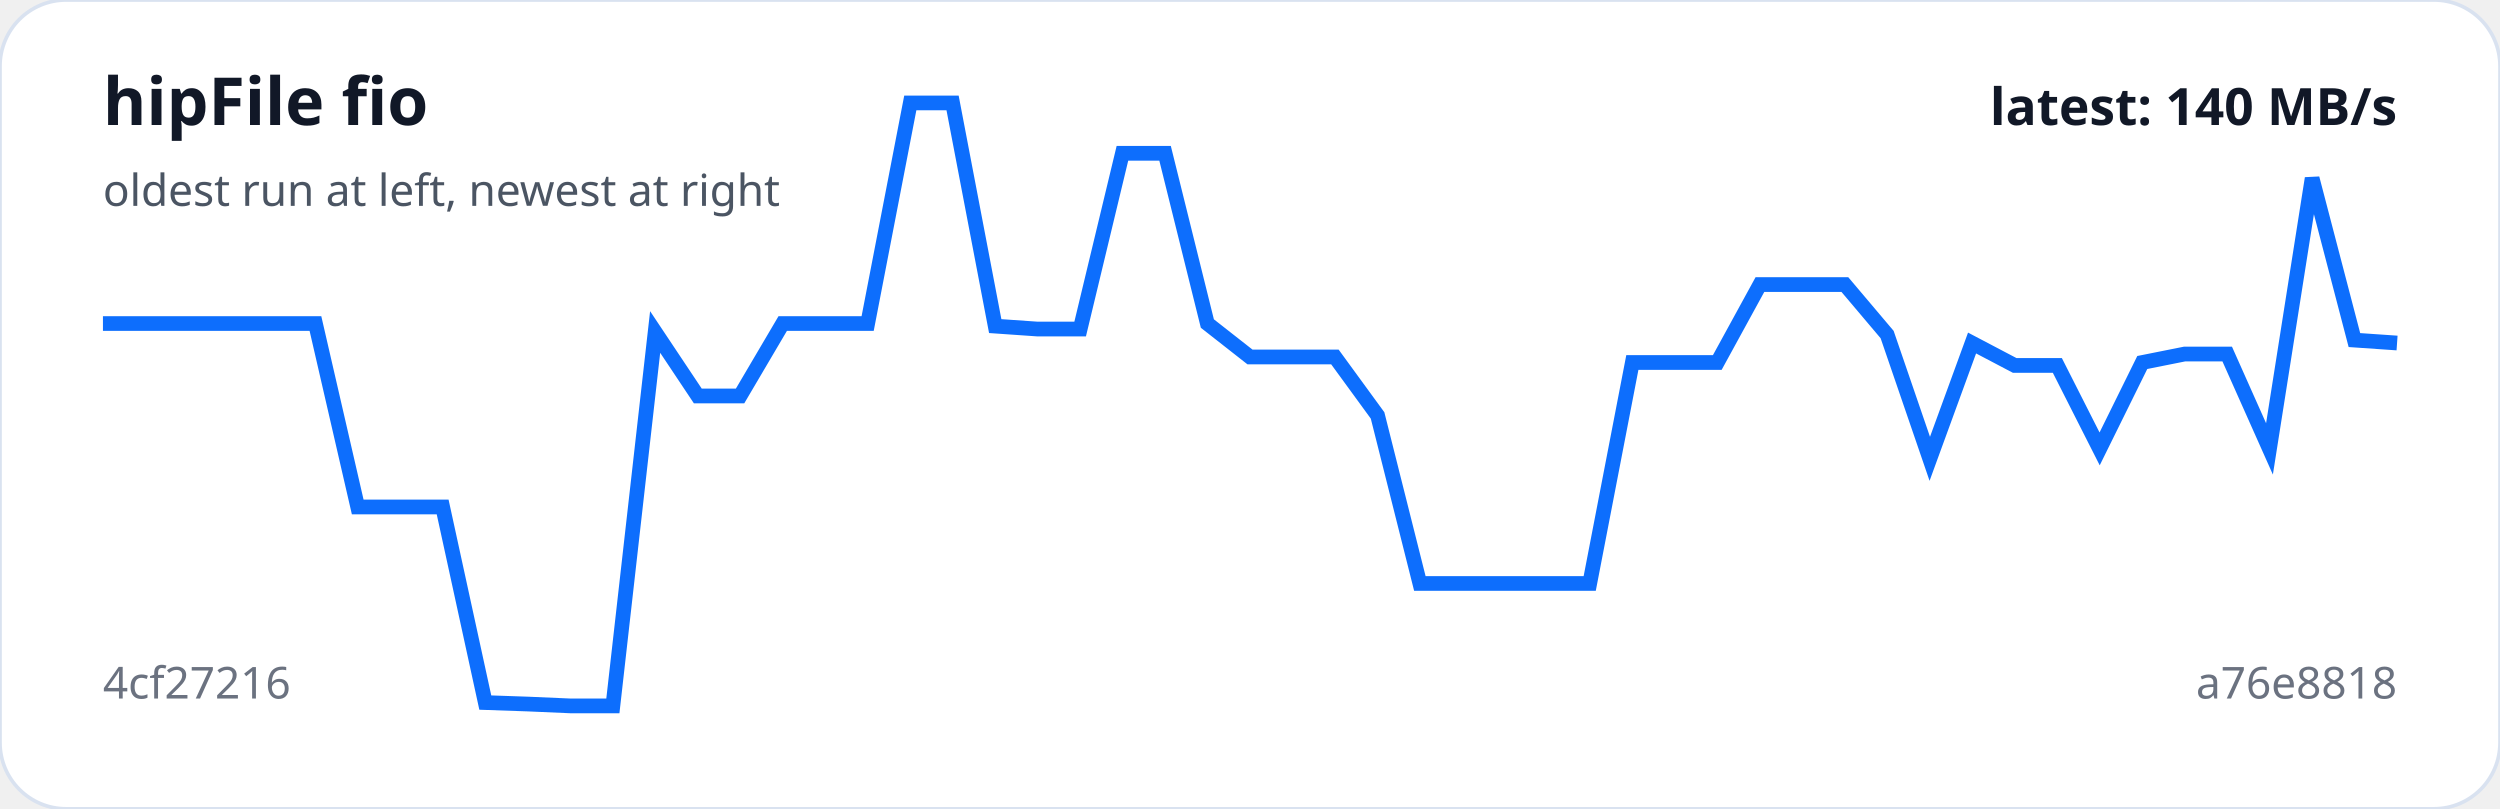
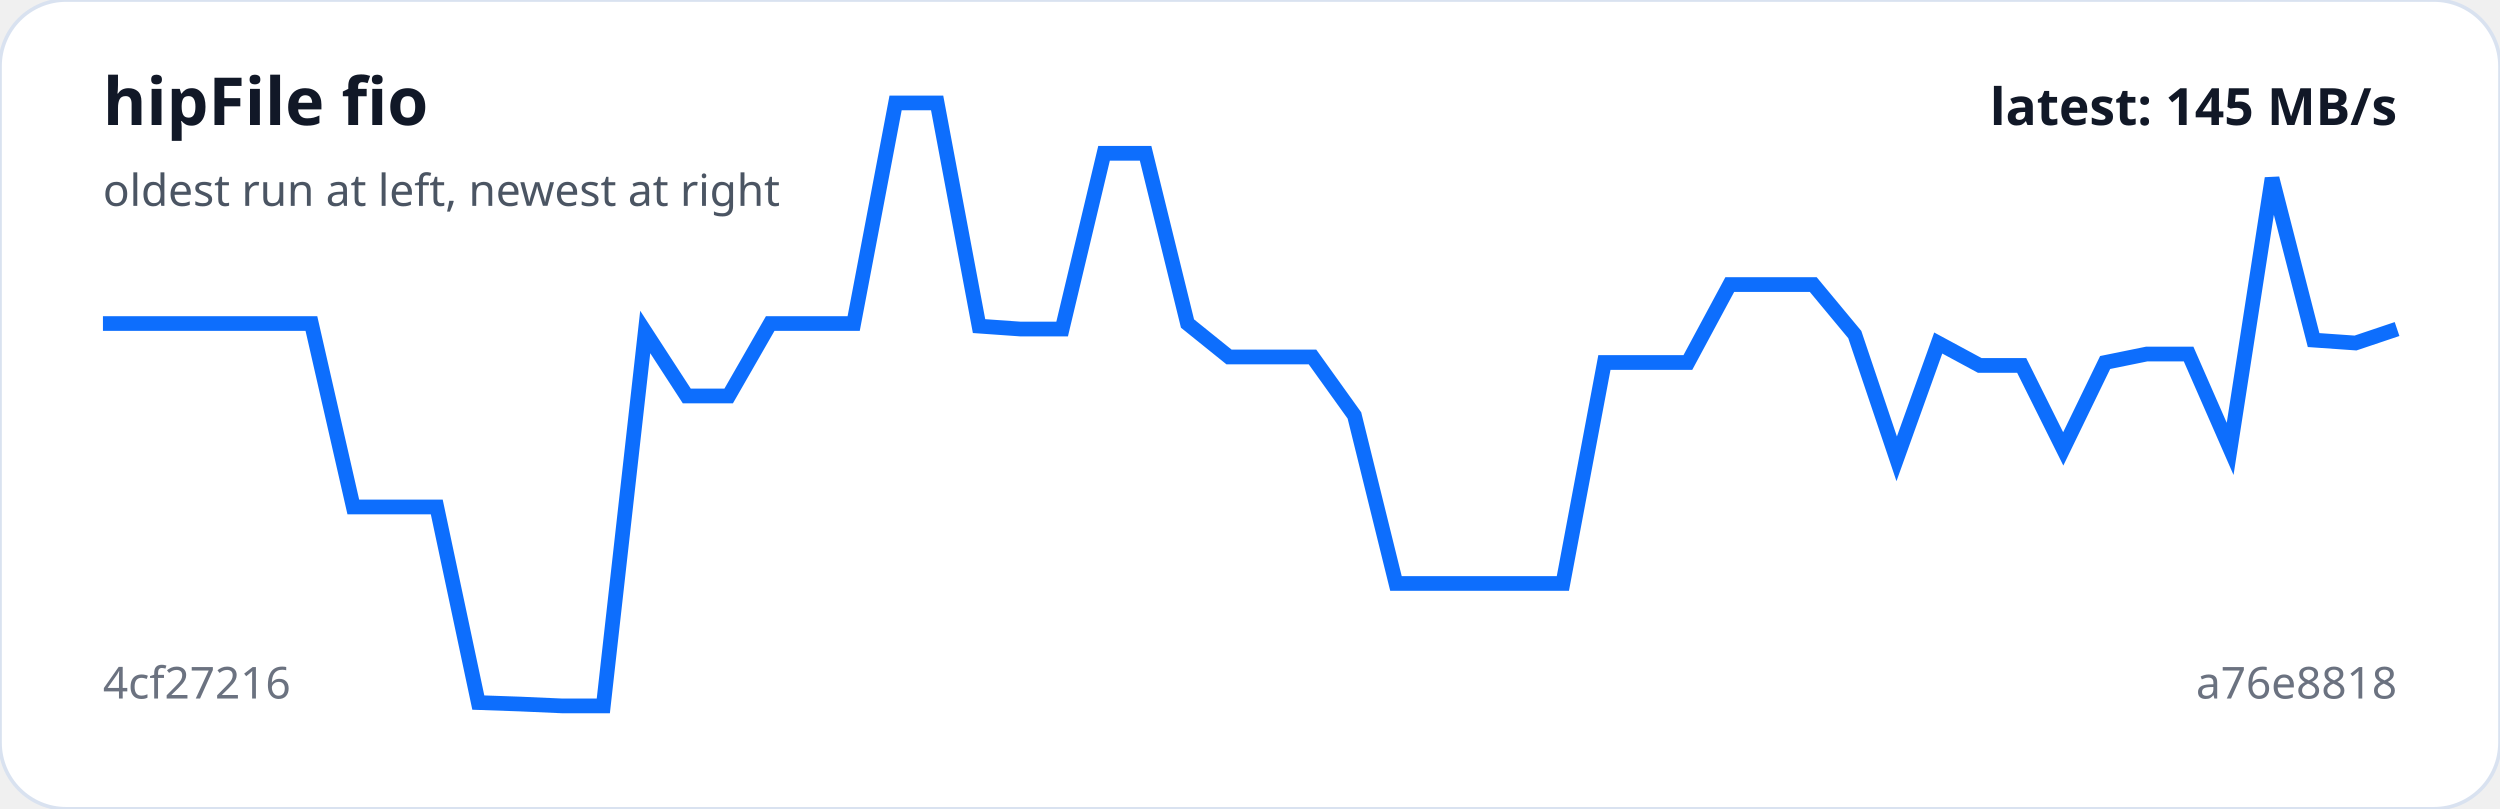
<svg xmlns="http://www.w3.org/2000/svg" viewBox="0 0 680 220" width="100%" role="img" aria-label="hipFile fio trend">
  <rect width="100%" height="100%" rx="18" fill="#ffffff" stroke="#d9e2f0" />
-   <polyline fill="none" stroke="#0d6efd" stroke-width="4" points="28.0,88.0 39.6,88.0 51.1,88.0 62.7,88.0 74.2,88.0 85.8,88.0 97.3,137.9 108.9,137.9 120.4,137.9 132.0,191.1 143.6,191.5 155.1,192.0 166.7,192.0 178.2,90.3 189.8,107.7 201.3,107.7 212.9,88.0 224.4,88.0 236.0,88.0 247.6,28.0 259.1,28.0 270.7,88.7 282.2,89.5 293.8,89.5 305.3,41.7 316.9,41.7 328.4,88.0 340.0,97.1 351.6,97.1 363.1,97.1 374.7,113.0 386.2,158.7 397.8,158.7 409.3,158.7 420.9,158.7 432.4,158.7 444.0,98.6 455.6,98.6 467.1,98.6 478.7,77.4 490.2,77.4 501.8,77.4 513.3,91.0 524.9,124.8 536.4,93.3 548.0,99.4 559.6,99.4 571.1,122.1 582.7,98.6 594.2,96.3 605.8,96.3 617.3,122.1 628.9,48.5 640.4,92.5 652.0,93.3" />
+   <polyline fill="none" stroke="#0d6efd" stroke-width="4" points="28.0,88.0 39.3,88.0 50.7,88.0 62.0,88.0 73.4,88.0 84.7,88.0 96.1,137.9 107.4,137.9 118.8,137.9 130.1,191.1 141.5,191.5 152.8,192.0 164.1,192.0 175.5,90.3 186.8,107.7 198.2,107.7 209.5,88.0 220.9,88.0 232.2,88.0 243.6,28.0 254.9,28.0 266.3,88.7 277.6,89.5 288.9,89.5 300.3,41.7 311.6,41.7 323.0,88.0 334.3,97.1 345.7,97.1 357.0,97.1 368.4,113.0 379.7,158.7 391.1,158.7 402.4,158.7 413.7,158.7 425.1,158.7 436.4,98.6 447.8,98.6 459.1,98.6 470.5,77.4 481.8,77.4 493.2,77.4 504.5,91.0 515.9,124.8 527.2,93.3 538.5,99.4 549.9,99.4 561.2,122.1 572.6,98.6 583.9,96.3 595.3,96.3 606.6,122.1 618.0,48.5 629.3,92.5 640.7,93.3 652.0,89.5" />
  <text x="28" y="34" fill="#111827" font-family="system-ui,sans-serif" font-size="18" font-weight="700">hipFile fio</text>
  <text x="28" y="56" fill="#4b5563" font-family="system-ui,sans-serif" font-size="12">oldest run at left, newest at right</text>
  <text x="28" y="190" fill="#6b7280" font-family="system-ui,sans-serif" font-size="12">4cf27216</text>
  <text x="652" y="190" text-anchor="end" fill="#6b7280" font-family="system-ui,sans-serif" font-size="12">a76e8818</text>
-   <text x="652" y="34" text-anchor="end" fill="#111827" font-family="system-ui,sans-serif" font-size="14" font-weight="700">latest: 140 MB/s</text>
+   <text x="652" y="34" text-anchor="end" fill="#111827" font-family="system-ui,sans-serif" font-size="14" font-weight="700">latest: 145 MB/s</text>
</svg>
